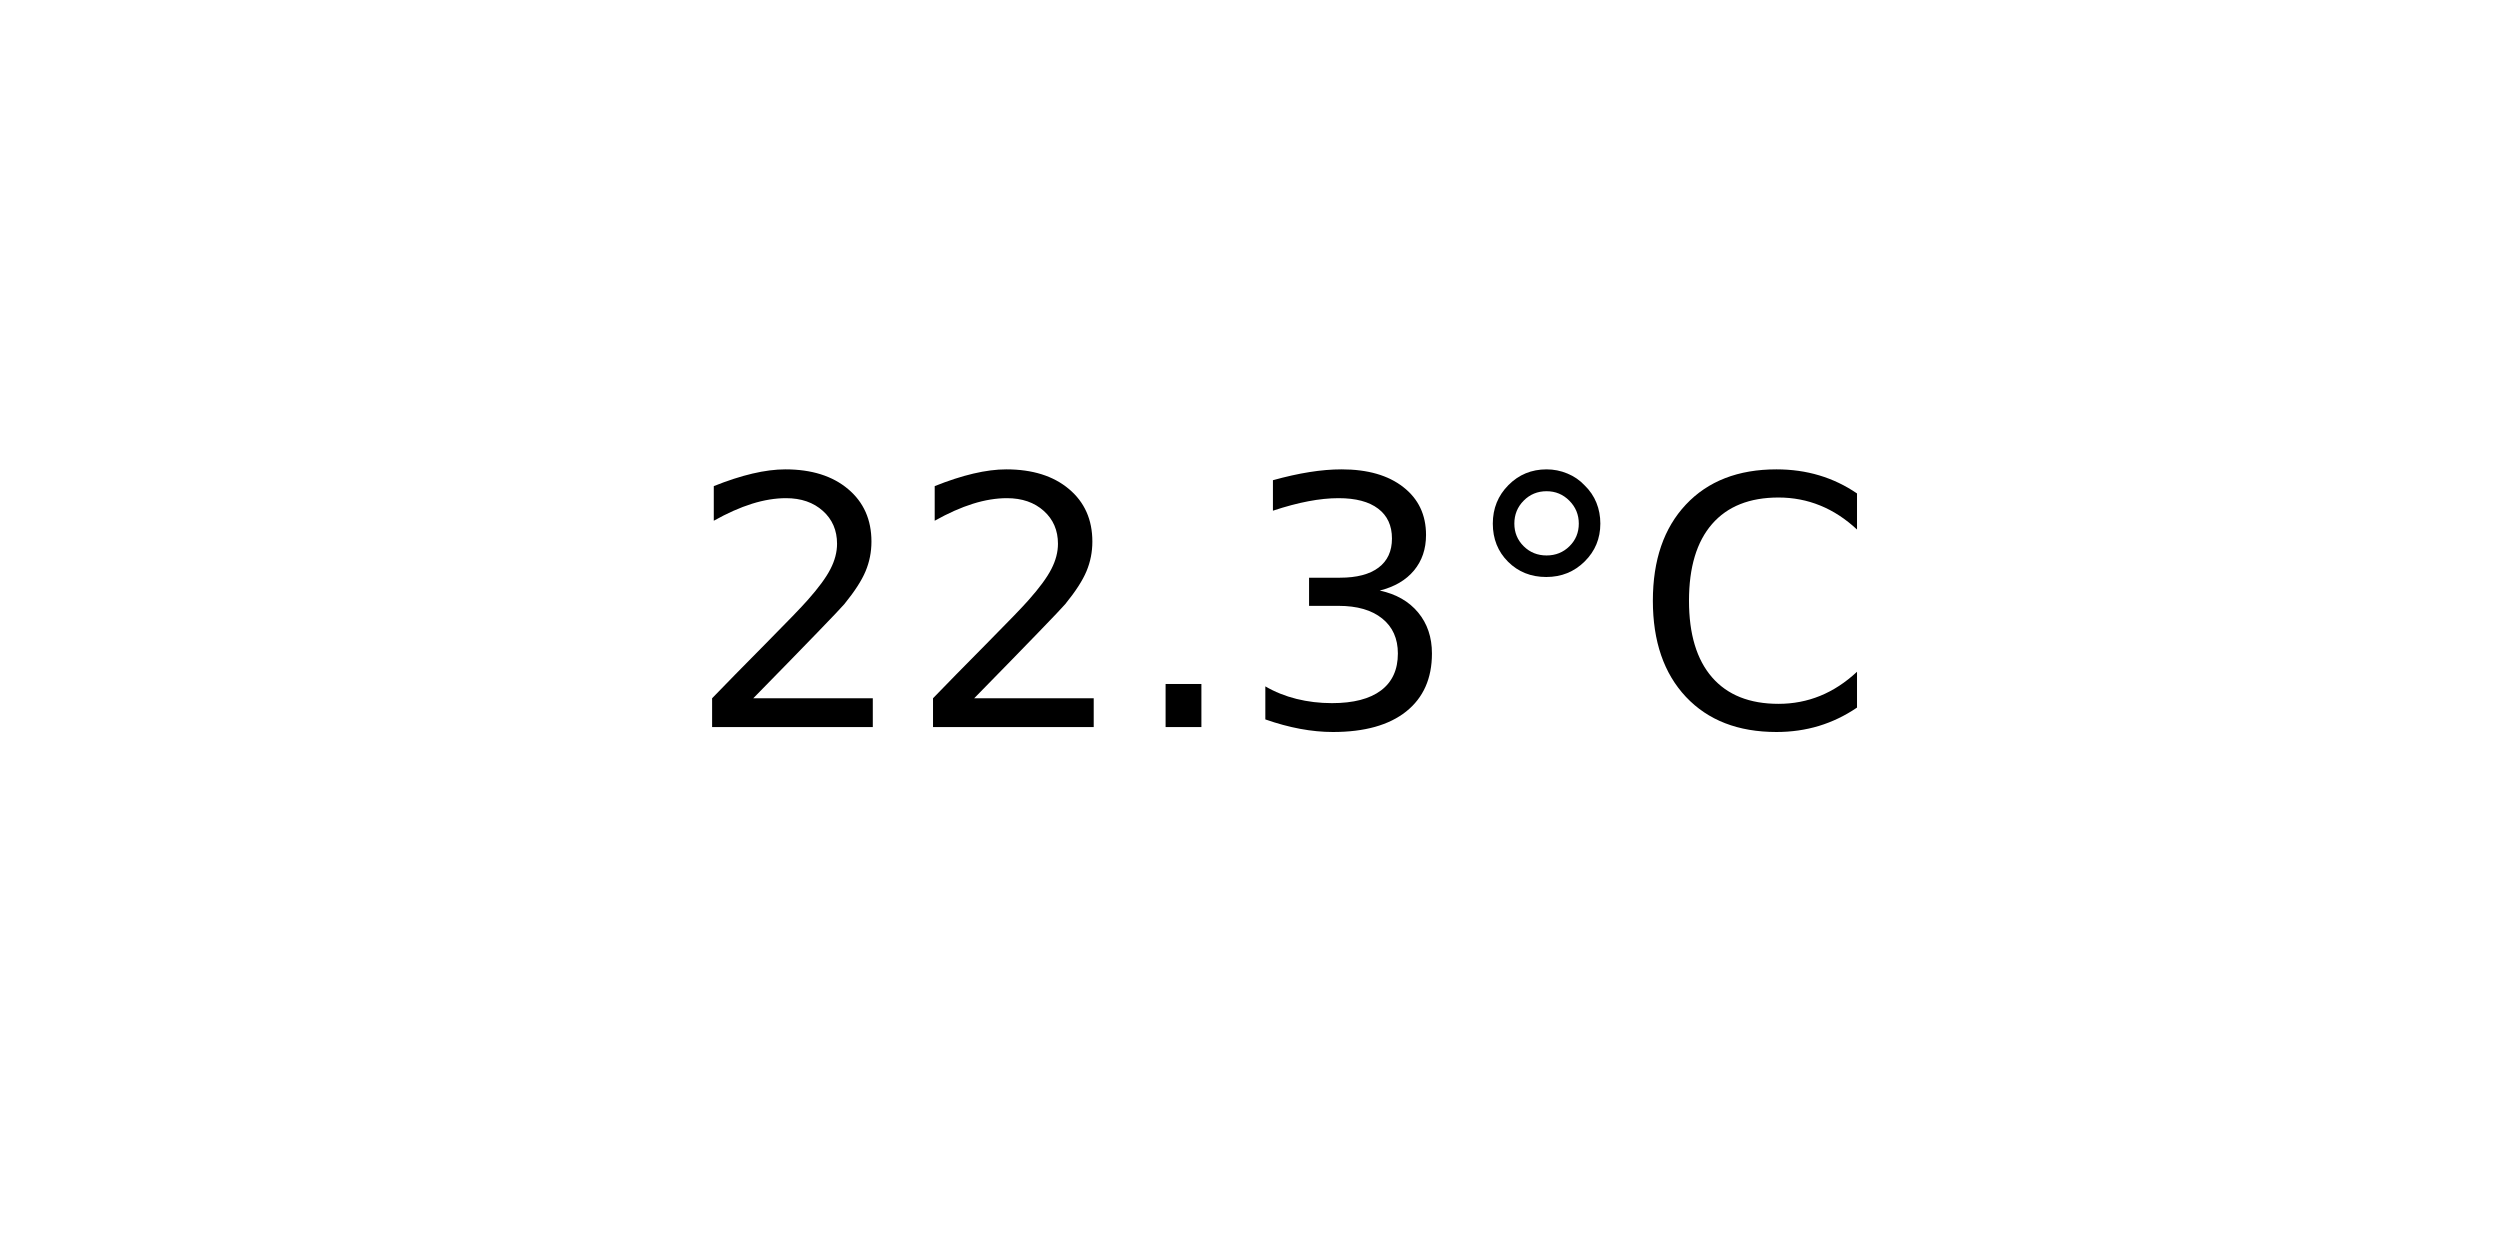
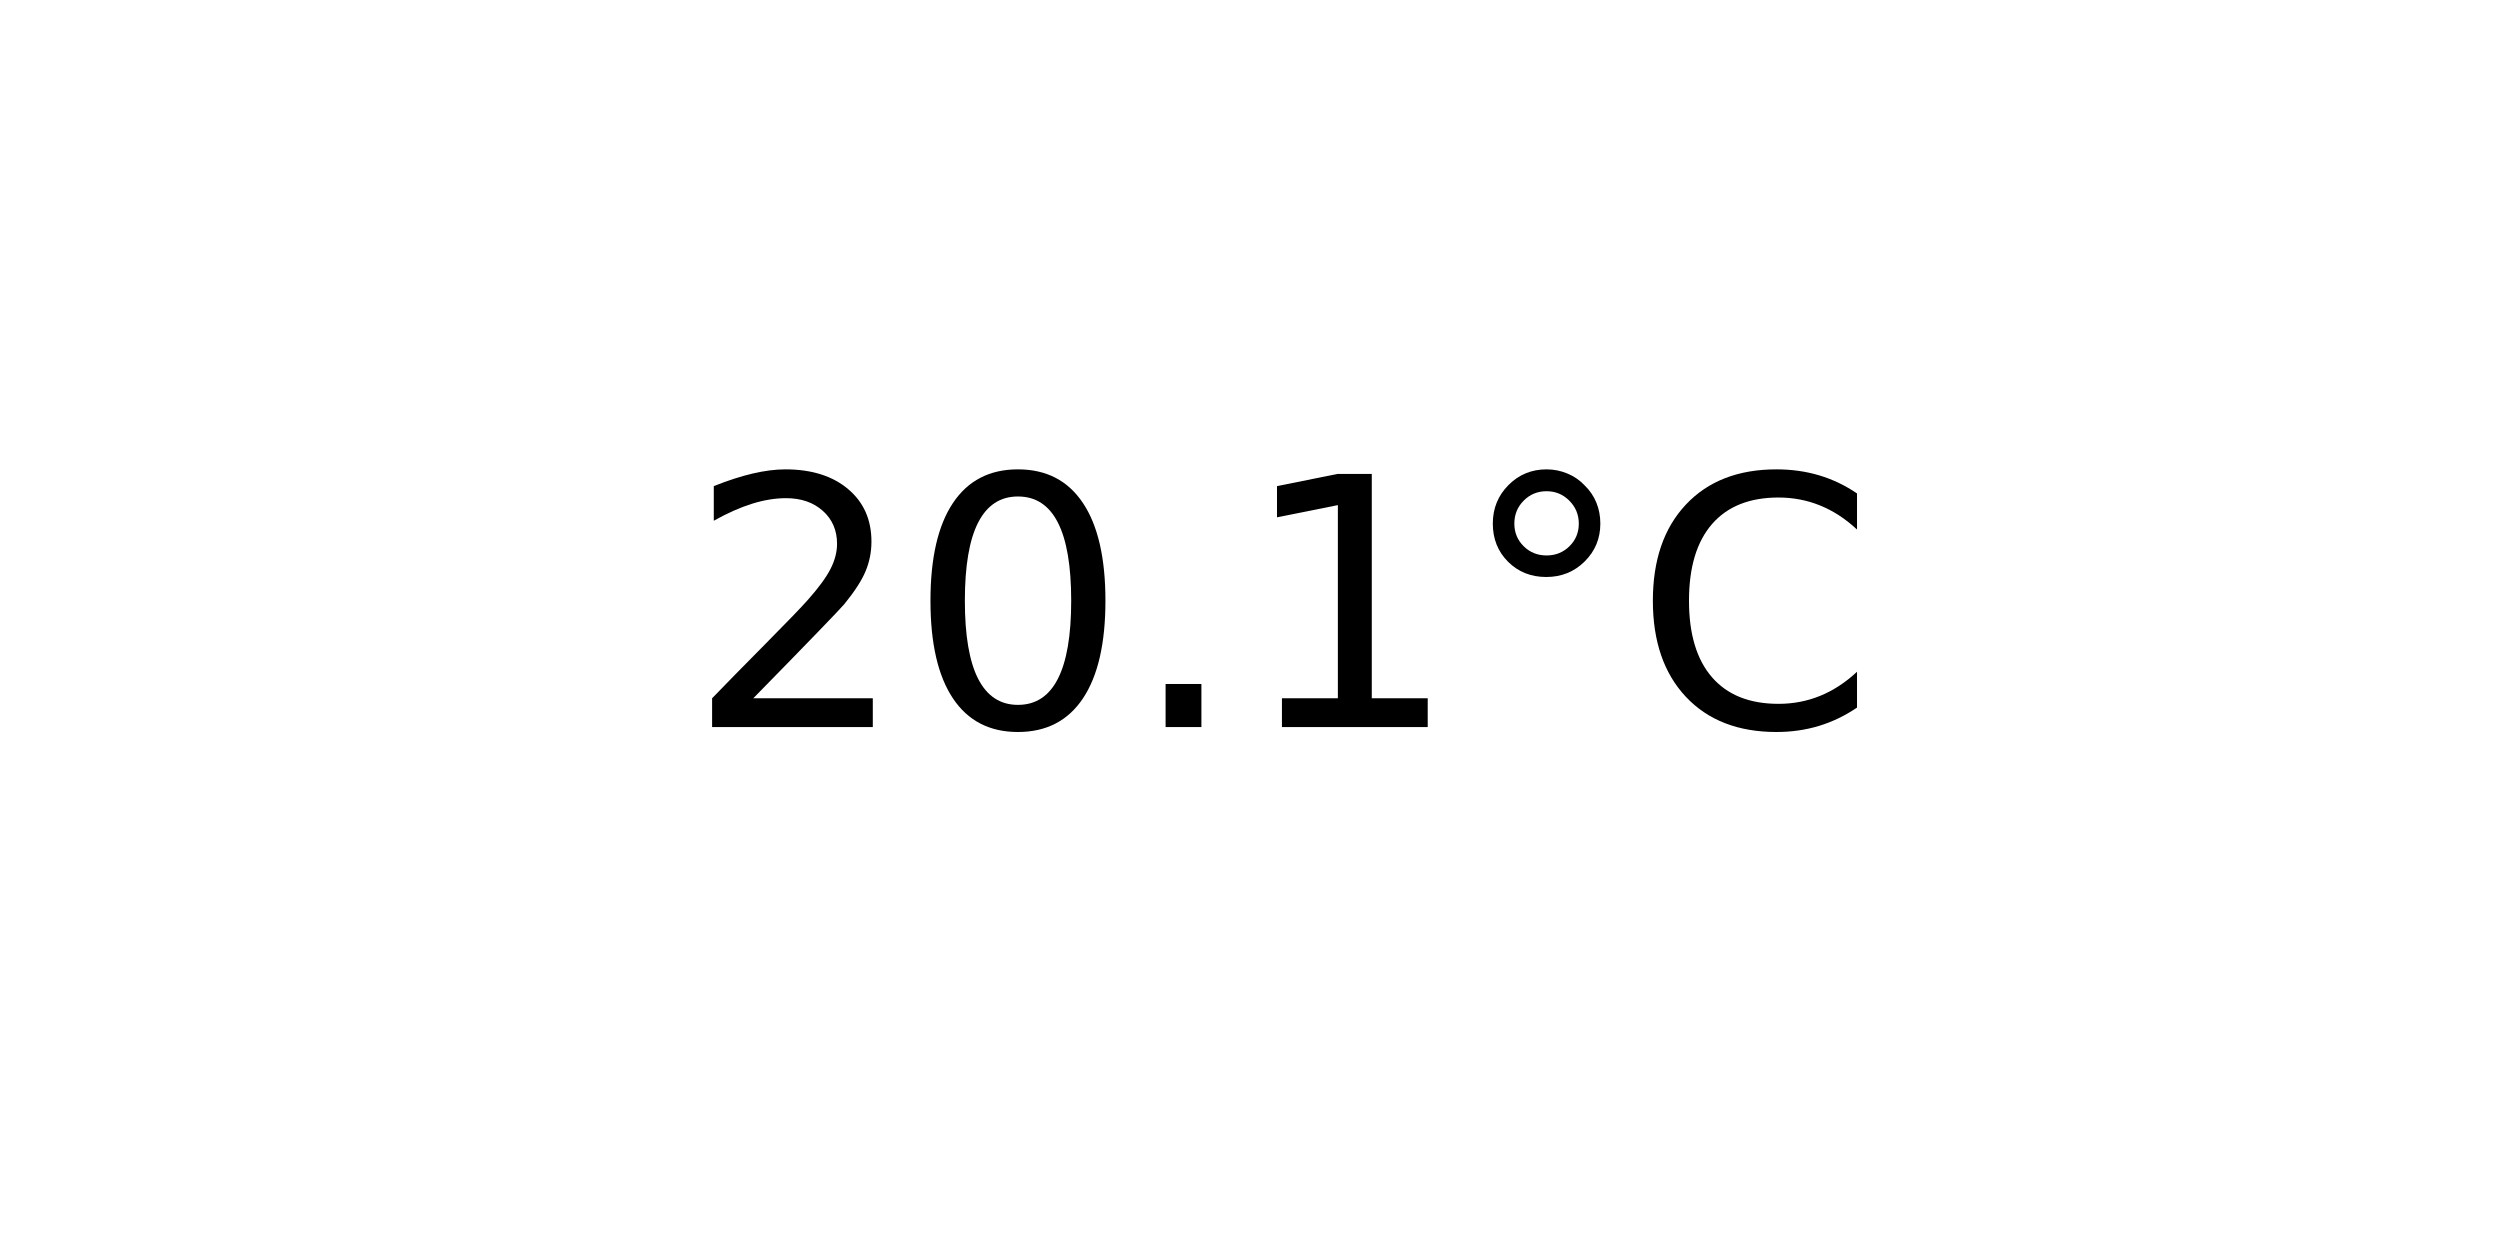
<svg xmlns="http://www.w3.org/2000/svg" xmlns:xlink="http://www.w3.org/1999/xlink" width="72pt" height="36pt" viewBox="0 0 72 36" version="1.1">
  <defs>
    <style type="text/css">*{stroke-linejoin: round; stroke-linecap: butt}</style>
  </defs>
  <g id="figure_1">
    <g id="axes_1">
      <g id="text_1">
        <g transform="translate(19.77578 20.93937) scale(0.1 -0.1)">
          <defs>
            <path id="DejaVuSans-32" d="M 1228 531  L 3431 531  L 3431 0  L 469 0  L 469 531  Q 828 903 1448 1529  Q 2069 2156 2228 2338  Q 2531 2678 2651 2914  Q 2772 3150 2772 3378  Q 2772 3750 2511 3984  Q 2250 4219 1831 4219  Q 1534 4219 1204 4116  Q 875 4013 500 3803  L 500 4441  Q 881 4594 1212 4672  Q 1544 4750 1819 4750  Q 2544 4750 2975 4387  Q 3406 4025 3406 3419  Q 3406 3131 3298 2873  Q 3191 2616 2906 2266  Q 2828 2175 2409 1742  Q 1991 1309 1228 531  z " transform="scale(0.015625)" />
+             <path id="DejaVuSans-30" d="M 2034 4250  Q 1547 4250 1301 3770  Q 1056 3291 1056 2328  Q 1056 1369 1301 889  Q 1547 409 2034 409  Q 2525 409 2770 889  Q 3016 1369 3016 2328  Q 3016 3291 2770 3770  Q 2525 4250 2034 4250  z M 2034 4750  Q 2819 4750 3233 4129  Q 3647 3509 3647 2328  Q 3647 1150 3233 529  Q 2819 -91 2034 -91  Q 1250 -91 836 529  Q 422 1150 422 2328  Q 422 3509 836 4129  Q 1250 4750 2034 4750  z " transform="scale(0.015625)" />
            <path id="DejaVuSans-2e" d="M 684 794  L 1344 794  L 1344 0  L 684 0  L 684 794  z " transform="scale(0.015625)" />
-             <path id="DejaVuSans-33" d="M 2597 2516  Q 3050 2419 3304 2112  Q 3559 1806 3559 1356  Q 3559 666 3084 287  Q 2609 -91 1734 -91  Q 1441 -91 1130 -33  Q 819 25 488 141  L 488 750  Q 750 597 1062 519  Q 1375 441 1716 441  Q 2309 441 2620 675  Q 2931 909 2931 1356  Q 2931 1769 2642 2001  Q 2353 2234 1838 2234  L 1294 2234  L 1294 2753  L 1863 2753  Q 2328 2753 2575 2939  Q 2822 3125 2822 3475  Q 2822 3834 2567 4026  Q 2313 4219 1838 4219  Q 1578 4219 1281 4162  Q 984 4106 628 3988  L 628 4550  Q 988 4650 1302 4700  Q 1616 4750 1894 4750  Q 2613 4750 3031 4423  Q 3450 4097 3450 3541  Q 3450 3153 3228 2886  Q 3006 2619 2597 2516  z " transform="scale(0.015625)" />
+             <path id="DejaVuSans-31" d="M 794 531  L 1825 531  L 1825 4091  L 703 3866  L 703 4441  L 1819 4666  L 2450 4666  L 2450 531  L 3481 531  L 3481 0  L 794 0  L 794 531  z " transform="scale(0.015625)" />
            <path id="DejaVuSans-b0" d="M 1600 4347  Q 1350 4347 1178 4173  Q 1006 4000 1006 3750  Q 1006 3503 1178 3333  Q 1350 3163 1600 3163  Q 1850 3163 2022 3333  Q 2194 3503 2194 3750  Q 2194 3997 2020 4172  Q 1847 4347 1600 4347  z M 1600 4750  Q 1800 4750 1984 4673  Q 2169 4597 2303 4453  Q 2447 4313 2519 4134  Q 2591 3956 2591 3750  Q 2591 3338 2302 3052  Q 2013 2766 1594 2766  Q 1172 2766 890 3047  Q 609 3328 609 3750  Q 609 4169 896 4459  Q 1184 4750 1600 4750  z " transform="scale(0.015625)" />
            <path id="DejaVuSans-43" d="M 4122 4306  L 4122 3641  Q 3803 3938 3442 4084  Q 3081 4231 2675 4231  Q 1875 4231 1450 3742  Q 1025 3253 1025 2328  Q 1025 1406 1450 917  Q 1875 428 2675 428  Q 3081 428 3442 575  Q 3803 722 4122 1019  L 4122 359  Q 3791 134 3420 21  Q 3050 -91 2638 -91  Q 1578 -91 968 557  Q 359 1206 359 2328  Q 359 3453 968 4101  Q 1578 4750 2638 4750  Q 3056 4750 3426 4639  Q 3797 4528 4122 4306  z " transform="scale(0.015625)" />
          </defs>
          <use xlink:href="#DejaVuSans-32" />
-           <use xlink:href="#DejaVuSans-32" x="63.623" />
+           <use xlink:href="#DejaVuSans-30" x="63.623" />
          <use xlink:href="#DejaVuSans-2e" x="127.246" />
-           <use xlink:href="#DejaVuSans-33" x="159.033" />
+           <use xlink:href="#DejaVuSans-31" x="159.033" />
          <use xlink:href="#DejaVuSans-b0" x="222.656" />
          <use xlink:href="#DejaVuSans-43" x="272.656" />
        </g>
      </g>
    </g>
  </g>
</svg>
